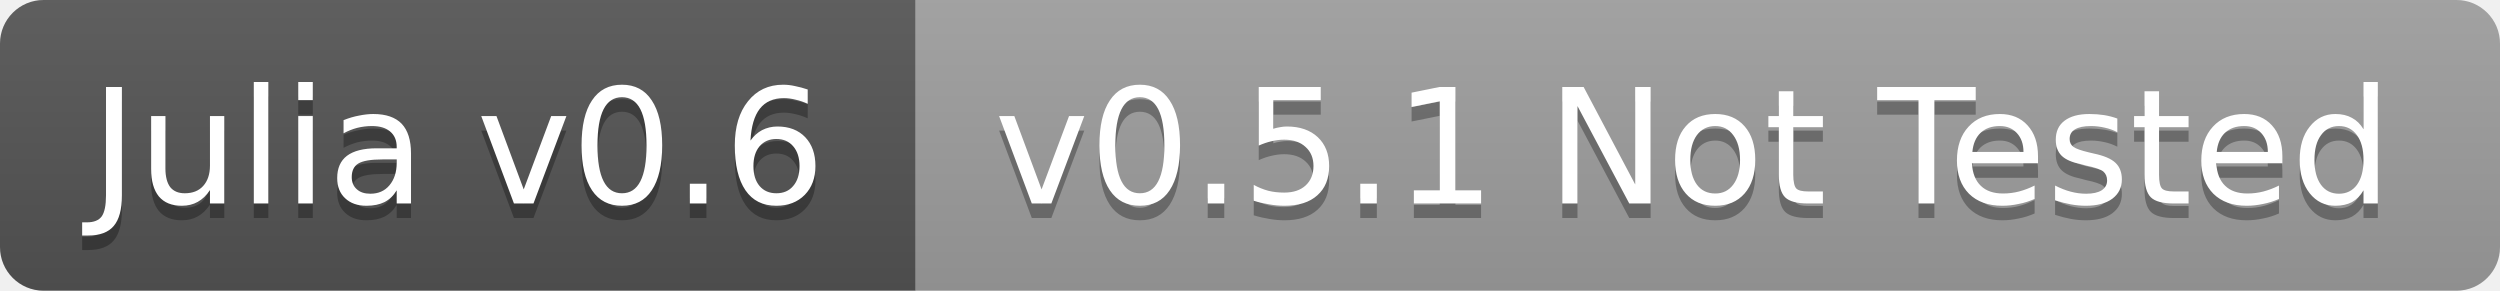
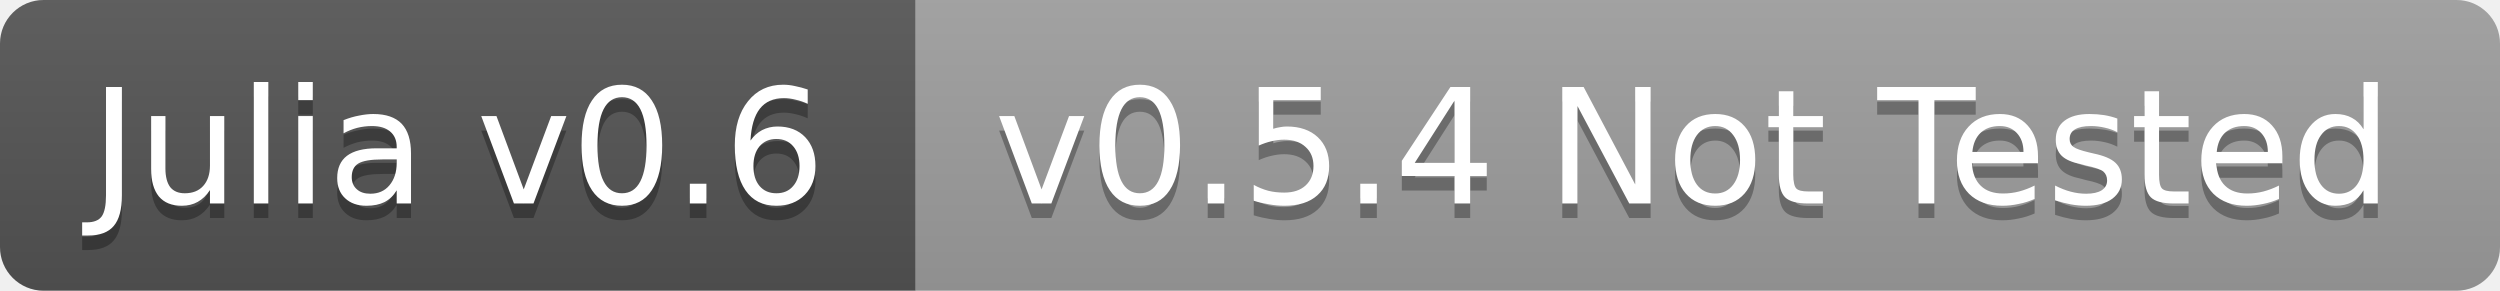
<svg xmlns="http://www.w3.org/2000/svg" width="172" height="20">
  <linearGradient id="b" x2="0" y2="100%">
    <stop offset="0" stop-color="#bbb" stop-opacity=".1" />
    <stop offset="1" stop-opacity=".1" />
  </linearGradient>
  <clipPath id="a">
    <rect width="172" height="20" rx="3" fill="#fff" />
  </clipPath>
  <g clip-path="url(#a)">
    <path fill="#555" d="M0 0h63v20H0z" />
    <path fill="#9f9f9f" d="M63 0h109v20H63z" />
    <path fill="url(#b)" d="M0 0h172v20H0z" />
  </g>
  <g fill="#fff" text-anchor="middle" font-family="DejaVu Sans,Verdana,Geneva,sans-serif" font-size="11">
    <text x="31.5" y="15" fill="#010101" fill-opacity=".3">Julia v0.6</text>
    <text x="31.5" y="14">Julia v0.6</text>
-     <text x="116.5" y="15" fill="#010101" fill-opacity=".3">v0.5.1 Not Tested</text>
-     <text x="116.5" y="14">v0.5.1 Not Tested</text>
+     <text x="116.5" y="15" fill="#010101" fill-opacity=".3">v0.5.4 Not Tested</text>
+     <text x="116.5" y="14">v0.5.4 Not Tested</text>
  </g>
</svg>
